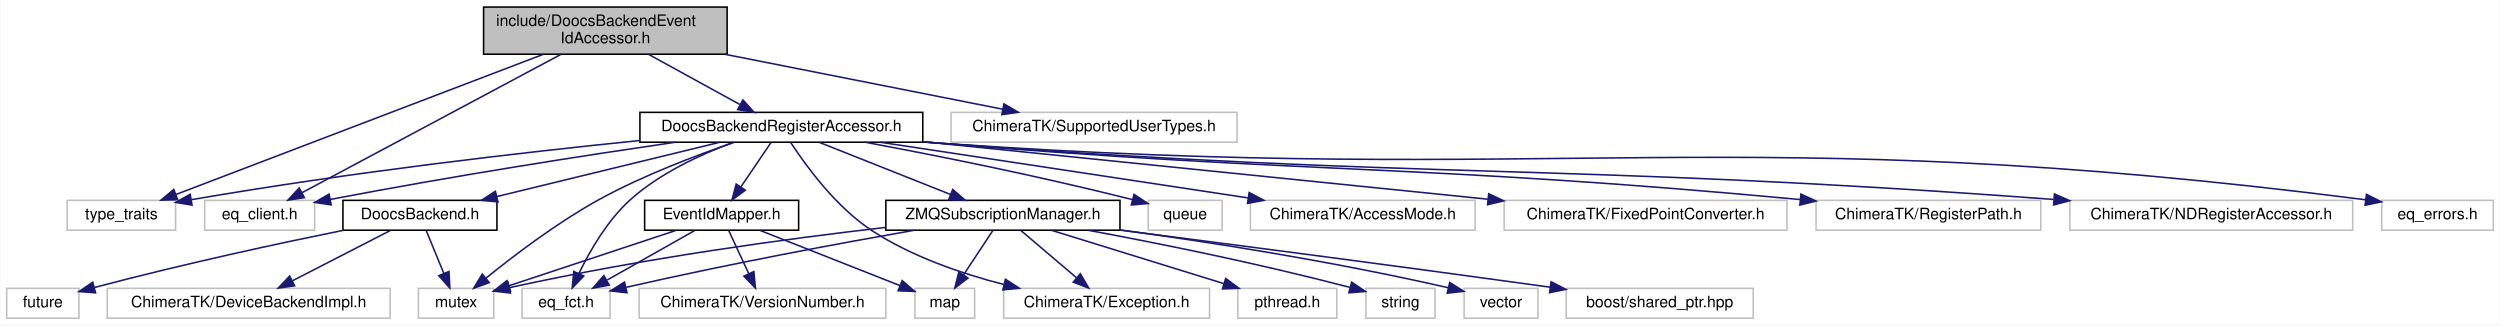
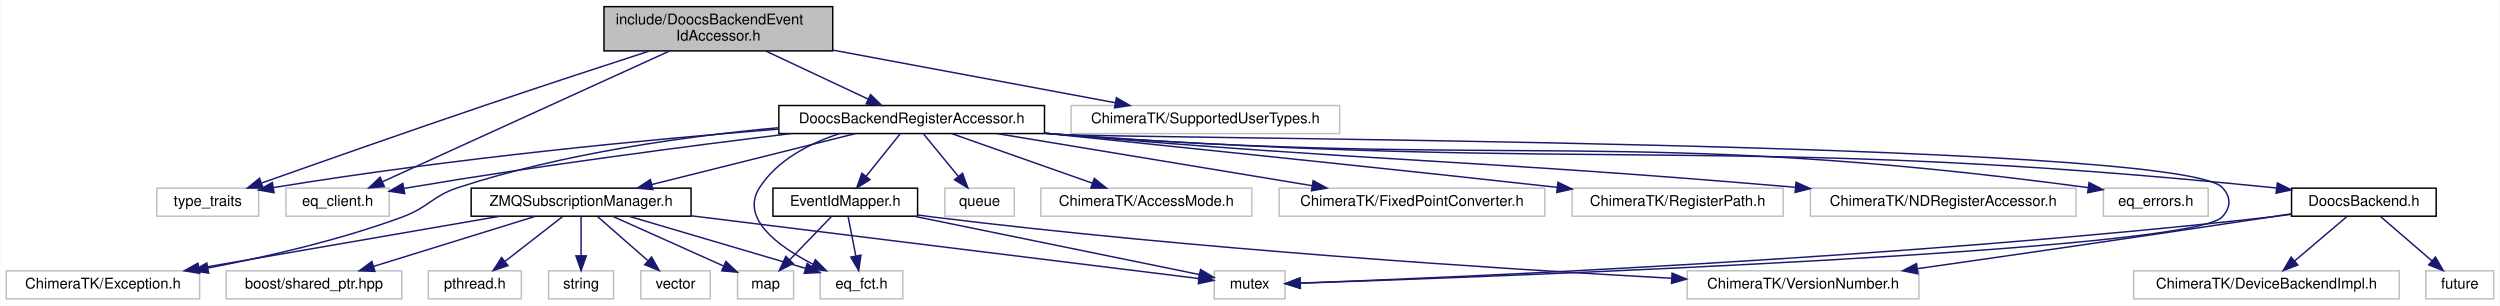
- <svg xmlns="http://www.w3.org/2000/svg" xmlns:xlink="http://www.w3.org/1999/xlink" width="1591pt" height="207pt" viewBox="0.00 0.00 1590.50 207.00">
+ <svg xmlns="http://www.w3.org/2000/svg" xmlns:xlink="http://www.w3.org/1999/xlink" width="1694pt" height="207pt" viewBox="0.00 0.00 1693.50 207.00">
  <g id="graph0" class="graph" transform="scale(1 1) rotate(0) translate(4 203)">
-     <polygon fill="#ffffff" stroke="transparent" points="-4,4 -4,-203 1586.5,-203 1586.5,4 -4,4" />
+     <polygon fill="#ffffff" stroke="transparent" points="-4,4 -4,-203 1689.5,-203 1689.5,4 -4,4" />
    <g id="node1" class="node">
-       <polygon fill="#bfbfbf" stroke="#000000" points="303.5,-168.5 303.5,-198.5 458.5,-198.5 458.5,-168.5 303.5,-168.5" />
-       <text text-anchor="start" x="311.5" y="-186.5" font-family="Helvetica,sans-Serif" font-size="10.00" fill="#000000">include/DoocsBackendEvent</text>
-       <text text-anchor="middle" x="381" y="-175.5" font-family="Helvetica,sans-Serif" font-size="10.00" fill="#000000">IdAccessor.h</text>
+       <polygon fill="#bfbfbf" stroke="#000000" points="405,-168.5 405,-198.5 560,-198.5 560,-168.5 405,-168.5" />
+       <text text-anchor="start" x="413" y="-186.5" font-family="Helvetica,sans-Serif" font-size="10.00" fill="#000000">include/DoocsBackendEvent</text>
+       <text text-anchor="middle" x="482.5" y="-175.5" font-family="Helvetica,sans-Serif" font-size="10.00" fill="#000000">IdAccessor.h</text>
    </g>
    <g id="node2" class="node">
-       <polygon fill="#ffffff" stroke="#bfbfbf" points="38.5,-56.5 38.5,-75.5 107.5,-75.5 107.5,-56.5 38.5,-56.5" />
-       <text text-anchor="middle" x="73" y="-63.5" font-family="Helvetica,sans-Serif" font-size="10.00" fill="#000000">type_traits</text>
+       <polygon fill="#ffffff" stroke="#bfbfbf" points="102,-56.5 102,-75.5 171,-75.5 171,-56.5 102,-56.5" />
+       <text text-anchor="middle" x="136.5" y="-63.5" font-family="Helvetica,sans-Serif" font-size="10.00" fill="#000000">type_traits</text>
    </g>
    <g id="edge1" class="edge">
-       <path fill="none" stroke="#191970" d="M341.679,-168.499C280.97,-145.339 165.408,-101.253 107.656,-79.221" />
-       <polygon fill="#191970" stroke="#191970" points="108.826,-75.921 98.236,-75.627 106.331,-82.462 108.826,-75.921" />
+       <path fill="none" stroke="#191970" d="M435.708,-168.408C404.452,-158.264 362.452,-144.511 325.5,-132 272.314,-113.992 210.982,-92.427 172.97,-78.966" />
+       <polygon fill="#191970" stroke="#191970" points="173.956,-75.602 163.361,-75.56 171.617,-82.2 173.956,-75.602" />
    </g>
    <g id="node3" class="node">
-       <polygon fill="#ffffff" stroke="#bfbfbf" points="126,-56.5 126,-75.5 196,-75.5 196,-56.5 126,-56.5" />
-       <text text-anchor="middle" x="161" y="-63.5" font-family="Helvetica,sans-Serif" font-size="10.00" fill="#000000">eq_client.h</text>
+       <polygon fill="#ffffff" stroke="#bfbfbf" points="189.5,-56.5 189.5,-75.5 259.5,-75.5 259.5,-56.5 189.5,-56.5" />
+       <text text-anchor="middle" x="224.5" y="-63.5" font-family="Helvetica,sans-Serif" font-size="10.00" fill="#000000">eq_client.h</text>
    </g>
    <g id="edge2" class="edge">
-       <path fill="none" stroke="#191970" d="M352.689,-168.38C310.054,-145.608 229.909,-102.804 188.036,-80.439" />
-       <polygon fill="#191970" stroke="#191970" points="189.453,-77.228 178.983,-75.605 186.155,-83.403 189.453,-77.228" />
+       <path fill="none" stroke="#191970" d="M449.562,-168.499C399.129,-145.531 303.504,-101.98 254.74,-79.772" />
+       <polygon fill="#191970" stroke="#191970" points="256.19,-76.587 245.639,-75.627 253.289,-82.957 256.19,-76.587" />
    </g>
    <g id="node4" class="node">
-       <polygon fill="#ffffff" stroke="#bfbfbf" points="601,-112.5 601,-131.5 783,-131.5 783,-112.5 601,-112.5" />
-       <text text-anchor="middle" x="692" y="-119.5" font-family="Helvetica,sans-Serif" font-size="10.00" fill="#000000">ChimeraTK/SupportedUserTypes.h</text>
+       <polygon fill="#ffffff" stroke="#bfbfbf" points="721.5,-112.5 721.5,-131.5 903.5,-131.5 903.5,-112.5 721.5,-112.5" />
+       <text text-anchor="middle" x="812.5" y="-119.5" font-family="Helvetica,sans-Serif" font-size="10.00" fill="#000000">ChimeraTK/SupportedUserTypes.h</text>
    </g>
    <g id="edge3" class="edge">
-       <path fill="none" stroke="#191970" d="M457.079,-168.455C511.588,-157.676 583.894,-143.378 633.819,-133.505" />
-       <polygon fill="#191970" stroke="#191970" points="634.675,-136.904 643.806,-131.53 633.317,-130.037 634.675,-136.904" />
+       <path fill="none" stroke="#191970" d="M560.288,-169.003C618.646,-158.127 697.431,-143.445 751.325,-133.401" />
+       <polygon fill="#191970" stroke="#191970" points="752.233,-136.792 761.422,-131.519 750.95,-129.91 752.233,-136.792" />
    </g>
    <g id="node5" class="node">
      <g id="a_node5">
        <a xlink:href="_doocs_backend_register_accessor_8h.html" target="_top" xlink:title="DoocsBackendRegisterAccessor.h">
-           <polygon fill="#ffffff" stroke="#000000" points="403,-112.5 403,-131.5 583,-131.5 583,-112.5 403,-112.5" />
-           <text text-anchor="middle" x="493" y="-119.5" font-family="Helvetica,sans-Serif" font-size="10.00" fill="#000000">DoocsBackendRegisterAccessor.h</text>
+           <polygon fill="#ffffff" stroke="#000000" points="523.5,-112.5 523.5,-131.5 703.5,-131.5 703.5,-112.5 523.5,-112.5" />
+           <text text-anchor="middle" x="613.5" y="-119.5" font-family="Helvetica,sans-Serif" font-size="10.00" fill="#000000">DoocsBackendRegisterAccessor.h</text>
        </a>
      </g>
    </g>
    <g id="edge4" class="edge">
-       <path fill="none" stroke="#191970" d="M408.398,-168.455C426.102,-158.734 449.019,-146.15 466.536,-136.532" />
-       <polygon fill="#191970" stroke="#191970" points="468.563,-139.411 475.644,-131.53 465.194,-133.276 468.563,-139.411" />
+       <path fill="none" stroke="#191970" d="M514.546,-168.455C535.733,-158.509 563.303,-145.566 583.959,-135.869" />
+       <polygon fill="#191970" stroke="#191970" points="585.635,-138.948 593.2,-131.53 582.66,-132.612 585.635,-138.948" />
    </g>
    <g id="edge7" class="edge">
-       <path fill="none" stroke="#191970" d="M402.976,-113.586C328.955,-106.066 221.17,-93.743 117.535,-75.935" />
-       <polygon fill="#191970" stroke="#191970" points="117.972,-72.458 107.52,-74.195 116.773,-79.355 117.972,-72.458" />
+       <path fill="none" stroke="#191970" d="M523.103,-115.512C437.533,-108.657 305.335,-96.225 181.087,-75.914" />
+       <polygon fill="#191970" stroke="#191970" points="181.449,-72.427 171.011,-74.247 180.306,-79.333 181.449,-72.427" />
    </g>
    <g id="edge13" class="edge">
-       <path fill="none" stroke="#191970" d="M425.571,-112.498C369.351,-104.285 286.936,-91.574 205.895,-76.079" />
-       <polygon fill="#191970" stroke="#191970" points="206.503,-72.632 196.021,-74.175 205.178,-79.505 206.503,-72.632" />
+       <path fill="none" stroke="#191970" d="M531.515,-112.467C462.504,-104.069 361.298,-90.881 273.5,-76 272.224,-75.784 270.93,-75.559 269.626,-75.327" />
+       <polygon fill="#191970" stroke="#191970" points="269.983,-71.833 259.51,-73.441 268.7,-78.715 269.983,-71.833" />
    </g>
    <g id="node6" class="node">
-       <polygon fill="#ffffff" stroke="#bfbfbf" points="262,-.5 262,-19.5 310,-19.5 310,-.5 262,-.5" />
-       <text text-anchor="middle" x="286" y="-7.5" font-family="Helvetica,sans-Serif" font-size="10.00" fill="#000000">mutex</text>
+       <polygon fill="#ffffff" stroke="#bfbfbf" points="818.5,-.5 818.5,-19.5 866.5,-19.5 866.5,-.5 818.5,-.5" />
+       <text text-anchor="middle" x="842.5" y="-7.5" font-family="Helvetica,sans-Serif" font-size="10.00" fill="#000000">mutex</text>
    </g>
    <g id="edge5" class="edge">
-       <path fill="none" stroke="#191970" d="M462.998,-112.425C439.015,-104.229 404.91,-91.338 377,-76 350.543,-61.46 322.833,-40.394 305.045,-25.997" />
-       <polygon fill="#191970" stroke="#191970" points="307.109,-23.163 297.159,-19.523 302.667,-28.573 307.109,-23.163" />
+       <path fill="none" stroke="#191970" d="M703.59,-112.688C706.595,-112.445 709.571,-112.215 712.5,-112 756.262,-108.794 1471.188,-107.726 1501.5,-76 1507.64,-69.573 1507.563,-62.501 1501.5,-56 1480.006,-32.954 1009.531,-15.569 876.979,-11.116" />
+       <polygon fill="#191970" stroke="#191970" points="876.729,-7.606 866.619,-10.771 876.496,-14.602 876.729,-7.606" />
    </g>
    <g id="node7" class="node">
-       <polygon fill="#ffffff" stroke="#bfbfbf" points="726.5,-56.5 726.5,-75.5 773.5,-75.5 773.5,-56.5 726.5,-56.5" />
-       <text text-anchor="middle" x="750" y="-63.5" font-family="Helvetica,sans-Serif" font-size="10.00" fill="#000000">queue</text>
+       <polygon fill="#ffffff" stroke="#bfbfbf" points="636,-56.5 636,-75.5 683,-75.5 683,-56.5 636,-56.5" />
+       <text text-anchor="middle" x="659.5" y="-63.5" font-family="Helvetica,sans-Serif" font-size="10.00" fill="#000000">queue</text>
    </g>
    <g id="edge6" class="edge">
-       <path fill="none" stroke="#191970" d="M546.265,-112.486C589.621,-104.419 652.57,-91.978 716.439,-75.966" />
-       <polygon fill="#191970" stroke="#191970" points="717.446,-79.321 726.28,-73.472 715.726,-72.536 717.446,-79.321" />
+       <path fill="none" stroke="#191970" d="M621.513,-112.246C627.977,-104.376 637.239,-93.101 644.998,-83.654" />
+       <polygon fill="#191970" stroke="#191970" points="647.936,-85.592 651.579,-75.643 642.527,-81.148 647.936,-85.592" />
    </g>
    <g id="node8" class="node">
-       <polygon fill="#ffffff" stroke="#bfbfbf" points="791.5,-56.5 791.5,-75.5 934.5,-75.5 934.5,-56.5 791.5,-56.5" />
-       <text text-anchor="middle" x="863" y="-63.5" font-family="Helvetica,sans-Serif" font-size="10.00" fill="#000000">ChimeraTK/AccessMode.h</text>
+       <polygon fill="#ffffff" stroke="#bfbfbf" points="701,-56.5 701,-75.5 844,-75.5 844,-56.5 701,-56.5" />
+       <text text-anchor="middle" x="772.5" y="-63.5" font-family="Helvetica,sans-Serif" font-size="10.00" fill="#000000">ChimeraTK/AccessMode.h</text>
    </g>
    <g id="edge8" class="edge">
-       <path fill="none" stroke="#191970" d="M556.185,-112.437C620.971,-102.631 721.636,-87.396 789.838,-77.073" />
-       <polygon fill="#191970" stroke="#191970" points="790.712,-80.481 800.076,-75.524 789.665,-73.56 790.712,-80.481" />
+       <path fill="none" stroke="#191970" d="M640.833,-112.373C667.043,-103.142 706.798,-89.14 735.767,-78.938" />
+       <polygon fill="#191970" stroke="#191970" points="737.254,-82.124 745.524,-75.501 734.929,-75.522 737.254,-82.124" />
    </g>
    <g id="node9" class="node">
-       <polygon fill="#ffffff" stroke="#bfbfbf" points="634.5,-.5 634.5,-19.5 765.5,-19.5 765.5,-.5 634.5,-.5" />
-       <text text-anchor="middle" x="700" y="-7.5" font-family="Helvetica,sans-Serif" font-size="10.00" fill="#000000">ChimeraTK/Exception.h</text>
+       <polygon fill="#ffffff" stroke="#bfbfbf" points="0,-.5 0,-19.5 131,-19.5 131,-.5 0,-.5" />
+       <text text-anchor="middle" x="65.5" y="-7.5" font-family="Helvetica,sans-Serif" font-size="10.00" fill="#000000">ChimeraTK/Exception.h</text>
    </g>
    <g id="edge9" class="edge">
-       <path fill="none" stroke="#191970" d="M498.896,-112.427C508.213,-98.082 527.696,-71.09 551,-56 576.096,-39.749 607.269,-28.959 634.605,-21.942" />
-       <polygon fill="#191970" stroke="#191970" points="635.603,-25.301 644.484,-19.524 633.939,-18.502 635.603,-25.301" />
+       <path fill="none" stroke="#191970" d="M523.338,-116.48C461.169,-110.755 377.305,-99.197 306.5,-76 288.363,-70.058 286.404,-62.61 268.5,-56 225.841,-40.251 176.072,-28.871 136.489,-21.369" />
+       <polygon fill="#191970" stroke="#191970" points="137.126,-17.927 126.656,-19.545 135.85,-24.81 137.126,-17.927" />
    </g>
    <g id="node10" class="node">
-       <polygon fill="#ffffff" stroke="#bfbfbf" points="953,-56.5 953,-75.5 1133,-75.5 1133,-56.5 953,-56.5" />
-       <text text-anchor="middle" x="1043" y="-63.5" font-family="Helvetica,sans-Serif" font-size="10.00" fill="#000000">ChimeraTK/FixedPointConverter.h</text>
+       <polygon fill="#ffffff" stroke="#bfbfbf" points="862.5,-56.5 862.5,-75.5 1042.5,-75.5 1042.5,-56.5 862.5,-56.5" />
+       <text text-anchor="middle" x="952.5" y="-63.5" font-family="Helvetica,sans-Serif" font-size="10.00" fill="#000000">ChimeraTK/FixedPointConverter.h</text>
    </g>
    <g id="edge10" class="edge">
-       <path fill="none" stroke="#191970" d="M583.205,-112.815C682.008,-102.756 840.042,-86.665 942.68,-76.214" />
-       <polygon fill="#191970" stroke="#191970" points="943.151,-79.685 952.745,-75.19 942.442,-72.721 943.151,-79.685" />
+       <path fill="none" stroke="#191970" d="M671.391,-112.437C730.505,-102.672 822.223,-87.521 884.697,-77.201" />
+       <polygon fill="#191970" stroke="#191970" points="885.552,-80.607 894.848,-75.524 884.411,-73.7 885.552,-80.607" />
    </g>
    <g id="node11" class="node">
-       <polygon fill="#ffffff" stroke="#bfbfbf" points="1151.5,-56.5 1151.5,-75.5 1294.5,-75.5 1294.5,-56.5 1151.5,-56.5" />
-       <text text-anchor="middle" x="1223" y="-63.5" font-family="Helvetica,sans-Serif" font-size="10.00" fill="#000000">ChimeraTK/RegisterPath.h</text>
+       <polygon fill="#ffffff" stroke="#bfbfbf" points="1061,-56.5 1061,-75.5 1204,-75.5 1204,-56.5 1061,-56.5" />
+       <text text-anchor="middle" x="1132.5" y="-63.5" font-family="Helvetica,sans-Serif" font-size="10.00" fill="#000000">ChimeraTK/RegisterPath.h</text>
    </g>
    <g id="edge11" class="edge">
-       <path fill="none" stroke="#191970" d="M583.096,-112.763C586.099,-112.499 589.073,-112.243 592,-112 832.786,-91.965 896.387,-98.822 1141.186,-76.022" />
-       <polygon fill="#191970" stroke="#191970" points="1141.841,-79.476 1151.471,-75.057 1141.187,-72.507 1141.841,-79.476" />
+       <path fill="none" stroke="#191970" d="M703.868,-112.705C807.282,-102.036 971.491,-84.985 1050.799,-76.056" />
+       <polygon fill="#191970" stroke="#191970" points="1051.413,-79.509 1060.955,-74.904 1050.624,-72.554 1051.413,-79.509" />
    </g>
    <g id="node12" class="node">
-       <polygon fill="#ffffff" stroke="#bfbfbf" points="1313,-56.5 1313,-75.5 1493,-75.5 1493,-56.5 1313,-56.5" />
-       <text text-anchor="middle" x="1403" y="-63.5" font-family="Helvetica,sans-Serif" font-size="10.00" fill="#000000">ChimeraTK/NDRegisterAccessor.h</text>
+       <polygon fill="#ffffff" stroke="#bfbfbf" points="1222.5,-56.5 1222.5,-75.5 1402.5,-75.5 1402.5,-56.5 1222.5,-56.5" />
+       <text text-anchor="middle" x="1312.5" y="-63.5" font-family="Helvetica,sans-Serif" font-size="10.00" fill="#000000">ChimeraTK/NDRegisterAccessor.h</text>
    </g>
    <g id="edge12" class="edge">
-       <path fill="none" stroke="#191970" d="M583.091,-112.706C586.096,-112.458 589.072,-112.222 592,-112 904.55,-88.328 986.308,-99.678 1302.524,-76.075" />
-       <polygon fill="#191970" stroke="#191970" points="1303.2,-79.534 1312.909,-75.294 1302.674,-72.554 1303.2,-79.534" />
+       <path fill="none" stroke="#191970" d="M703.598,-112.788C706.6,-112.516 709.574,-112.253 712.5,-112 931.654,-93.062 989.407,-95.153 1212.349,-76.077" />
+       <polygon fill="#191970" stroke="#191970" points="1212.739,-79.557 1222.402,-75.212 1212.139,-72.583 1212.739,-79.557" />
    </g>
    <g id="node13" class="node">
-       <polygon fill="#ffffff" stroke="#bfbfbf" points="328,-.5 328,-19.5 384,-19.5 384,-.5 328,-.5" />
-       <text text-anchor="middle" x="356" y="-7.5" font-family="Helvetica,sans-Serif" font-size="10.00" fill="#000000">eq_fct.h</text>
+       <polygon fill="#ffffff" stroke="#bfbfbf" points="551.5,-.5 551.5,-19.5 607.5,-19.5 607.5,-.5 551.5,-.5" />
+       <text text-anchor="middle" x="579.5" y="-7.5" font-family="Helvetica,sans-Serif" font-size="10.00" fill="#000000">eq_fct.h</text>
    </g>
    <g id="edge14" class="edge">
-       <path fill="none" stroke="#191970" d="M462.275,-112.378C442.02,-104.887 415.852,-92.901 397,-76 382.452,-62.958 371.241,-43.546 364.249,-29.147" />
-       <polygon fill="#191970" stroke="#191970" points="367.269,-27.338 359.915,-19.711 360.908,-30.26 367.269,-27.338" />
+       <path fill="none" stroke="#191970" d="M564.53,-112.444C544.212,-105.804 522.596,-94.649 510.5,-76 497.042,-55.25 522.706,-36.269 546.463,-24.043" />
+       <polygon fill="#191970" stroke="#191970" points="548.262,-27.061 555.727,-19.543 545.203,-20.764 548.262,-27.061" />
    </g>
    <g id="node14" class="node">
-       <polygon fill="#ffffff" stroke="#bfbfbf" points="1511.5,-56.5 1511.5,-75.5 1582.5,-75.5 1582.5,-56.5 1511.5,-56.5" />
-       <text text-anchor="middle" x="1547" y="-63.5" font-family="Helvetica,sans-Serif" font-size="10.00" fill="#000000">eq_errors.h</text>
+       <polygon fill="#ffffff" stroke="#bfbfbf" points="1421,-56.5 1421,-75.5 1492,-75.5 1492,-56.5 1421,-56.5" />
+       <text text-anchor="middle" x="1456.5" y="-63.5" font-family="Helvetica,sans-Serif" font-size="10.00" fill="#000000">eq_errors.h</text>
    </g>
    <g id="edge15" class="edge">
-       <path fill="none" stroke="#191970" d="M583.088,-112.664C586.093,-112.428 589.071,-112.206 592,-112 992.415,-83.883 1098.847,-127.378 1501.078,-75.866" />
-       <polygon fill="#191970" stroke="#191970" points="1501.772,-79.306 1511.241,-74.553 1500.875,-72.363 1501.772,-79.306" />
+       <path fill="none" stroke="#191970" d="M703.591,-112.71C706.596,-112.461 709.572,-112.223 712.5,-112 1019.347,-88.615 1101.497,-117.259 1410.586,-75.886" />
+       <polygon fill="#191970" stroke="#191970" points="1411.295,-79.322 1420.736,-74.513 1410.357,-72.385 1411.295,-79.322" />
    </g>
    <g id="node15" class="node">
      <g id="a_node15">
        <a xlink:href="_doocs_backend_8h.html" target="_top" xlink:title="DoocsBackend.h">
-           <polygon fill="#ffffff" stroke="#000000" points="214,-56.5 214,-75.5 312,-75.5 312,-56.5 214,-56.5" />
-           <text text-anchor="middle" x="263" y="-63.5" font-family="Helvetica,sans-Serif" font-size="10.00" fill="#000000">DoocsBackend.h</text>
+           <polygon fill="#ffffff" stroke="#000000" points="1548.5,-56.5 1548.5,-75.5 1646.5,-75.5 1646.5,-56.5 1548.5,-56.5" />
+           <text text-anchor="middle" x="1597.5" y="-63.5" font-family="Helvetica,sans-Serif" font-size="10.00" fill="#000000">DoocsBackend.h</text>
        </a>
      </g>
    </g>
    <g id="edge16" class="edge">
-       <path fill="none" stroke="#191970" d="M453.723,-112.437C414.526,-102.893 354.2,-88.205 311.916,-77.91" />
-       <polygon fill="#191970" stroke="#191970" points="312.659,-74.489 302.115,-75.524 311.003,-81.29 312.659,-74.489" />
-     </g>
-     <g id="node18" class="node">
-       <g id="a_node18">
+       <path fill="none" stroke="#191970" d="M703.589,-112.68C706.594,-112.44 709.571,-112.212 712.5,-112 1077.23,-85.614 1170.665,-112.723 1534.5,-76 1535.771,-75.872 1537.054,-75.735 1538.348,-75.59" />
+       <polygon fill="#191970" stroke="#191970" points="1538.895,-79.049 1548.389,-74.348 1538.035,-72.102 1538.895,-79.049" />
+     </g>
+     <g id="node19" class="node">
+       <g id="a_node19">
        <a xlink:href="_event_id_mapper_8h.html" target="_top" xlink:title="EventIdMapper.h">
-           <polygon fill="#ffffff" stroke="#000000" points="406,-56.5 406,-75.5 504,-75.5 504,-56.5 406,-56.5" />
-           <text text-anchor="middle" x="455" y="-63.5" font-family="Helvetica,sans-Serif" font-size="10.00" fill="#000000">EventIdMapper.h</text>
-         </a>
-       </g>
-     </g>
-     <g id="edge20" class="edge">
-       <path fill="none" stroke="#191970" d="M486.381,-112.246C481.095,-104.456 473.546,-93.331 467.176,-83.944" />
-       <polygon fill="#191970" stroke="#191970" points="470.055,-81.952 461.543,-75.643 464.262,-85.883 470.055,-81.952" />
+           <polygon fill="#ffffff" stroke="#000000" points="519.5,-56.5 519.5,-75.5 617.5,-75.5 617.5,-56.5 519.5,-56.5" />
+           <text text-anchor="middle" x="568.5" y="-63.5" font-family="Helvetica,sans-Serif" font-size="10.00" fill="#000000">EventIdMapper.h</text>
+         </a>
+       </g>
+     </g>
+     <g id="edge21" class="edge">
+       <path fill="none" stroke="#191970" d="M605.662,-112.246C599.338,-104.376 590.278,-93.101 582.686,-83.654" />
+       <polygon fill="#191970" stroke="#191970" points="585.241,-81.245 576.249,-75.643 579.784,-85.63 585.241,-81.245" />
    </g>
    <g id="node21" class="node">
      <g id="a_node21">
        <a xlink:href="_z_m_q_subscription_manager_8h.html" target="_top" xlink:title="ZMQSubscriptionManager.h">
-           <polygon fill="#ffffff" stroke="#000000" points="559.5,-56.5 559.5,-75.5 708.5,-75.5 708.5,-56.5 559.5,-56.5" />
-           <text text-anchor="middle" x="634" y="-63.5" font-family="Helvetica,sans-Serif" font-size="10.00" fill="#000000">ZMQSubscriptionManager.h</text>
-         </a>
-       </g>
+           <polygon fill="#ffffff" stroke="#000000" points="315,-56.5 315,-75.5 464,-75.5 464,-56.5 315,-56.5" />
+           <text text-anchor="middle" x="389.5" y="-63.5" font-family="Helvetica,sans-Serif" font-size="10.00" fill="#000000">ZMQSubscriptionManager.h</text>
+         </a>
+       </g>
+     </g>
+     <g id="edge26" class="edge">
+       <path fill="none" stroke="#191970" d="M575.247,-112.437C537.153,-102.913 478.569,-88.267 437.401,-77.975" />
+       <polygon fill="#191970" stroke="#191970" points="438.145,-74.554 427.595,-75.524 436.447,-81.345 438.145,-74.554" />
+     </g>
+     <g id="edge17" class="edge">
+       <path fill="none" stroke="#191970" d="M1548.378,-57.76C1543.695,-57.108 1539.012,-56.507 1534.5,-56 1283.12,-27.753 978.27,-14.888 877.024,-11.182" />
+       <polygon fill="#191970" stroke="#191970" points="876.899,-7.675 866.78,-10.813 876.648,-14.671 876.899,-7.675" />
+     </g>
+     <g id="node16" class="node">
+       <polygon fill="#ffffff" stroke="#bfbfbf" points="1639.5,-.5 1639.5,-19.5 1685.5,-19.5 1685.5,-.5 1639.5,-.5" />
+       <text text-anchor="middle" x="1662.5" y="-7.5" font-family="Helvetica,sans-Serif" font-size="10.00" fill="#000000">future</text>
+     </g>
+     <g id="edge18" class="edge">
+       <path fill="none" stroke="#191970" d="M1608.822,-56.245C1618.422,-47.975 1632.389,-35.942 1643.669,-26.223" />
+       <polygon fill="#191970" stroke="#191970" points="1646.016,-28.821 1651.308,-19.643 1641.447,-23.518 1646.016,-28.821" />
+     </g>
+     <g id="node17" class="node">
+       <polygon fill="#ffffff" stroke="#bfbfbf" points="1441.5,-.5 1441.5,-19.5 1621.5,-19.5 1621.5,-.5 1441.5,-.5" />
+       <text text-anchor="middle" x="1531.5" y="-7.5" font-family="Helvetica,sans-Serif" font-size="10.00" fill="#000000">ChimeraTK/DeviceBackendImpl.h</text>
+     </g>
+     <g id="edge19" class="edge">
+       <path fill="none" stroke="#191970" d="M1586.004,-56.245C1576.256,-47.975 1562.074,-35.942 1550.62,-26.223" />
+       <polygon fill="#191970" stroke="#191970" points="1552.754,-23.444 1542.865,-19.643 1548.225,-28.781 1552.754,-23.444" />
+     </g>
+     <g id="node18" class="node">
+       <polygon fill="#ffffff" stroke="#bfbfbf" points="1139,-.5 1139,-19.5 1296,-19.5 1296,-.5 1139,-.5" />
+       <text text-anchor="middle" x="1217.5" y="-7.5" font-family="Helvetica,sans-Serif" font-size="10.00" fill="#000000">ChimeraTK/VersionNumber.h</text>
+     </g>
+     <g id="edge20" class="edge">
+       <path fill="none" stroke="#191970" d="M1548.329,-58.13C1543.656,-57.402 1538.989,-56.682 1534.5,-56 1452.825,-43.593 1359.196,-30.095 1294.989,-20.951" />
+       <polygon fill="#191970" stroke="#191970" points="1295.337,-17.465 1284.943,-19.521 1294.35,-24.395 1295.337,-17.465" />
+     </g>
+     <g id="edge23" class="edge">
+       <path fill="none" stroke="#191970" d="M615.291,-56.437C670.114,-45.232 759.632,-26.936 808.328,-16.984" />
+       <polygon fill="#191970" stroke="#191970" points="809.262,-20.366 818.358,-14.934 807.86,-13.507 809.262,-20.366" />
+     </g>
+     <g id="edge24" class="edge">
+       <path fill="none" stroke="#191970" d="M570.416,-56.245C571.851,-48.938 573.864,-38.694 575.63,-29.705" />
+       <polygon fill="#191970" stroke="#191970" points="579.113,-30.13 577.606,-19.643 572.244,-28.78 579.113,-30.13" />
    </g>
    <g id="edge25" class="edge">
-       <path fill="none" stroke="#191970" d="M517.239,-112.373C540.279,-103.223 575.121,-89.384 600.75,-79.206" />
-       <polygon fill="#191970" stroke="#191970" points="602.076,-82.445 610.077,-75.501 599.492,-75.939 602.076,-82.445" />
-     </g>
-     <g id="edge17" class="edge">
-       <path fill="none" stroke="#191970" d="M267.006,-56.245C270.074,-48.778 274.4,-38.243 278.15,-29.114" />
-       <polygon fill="#191970" stroke="#191970" points="281.478,-30.223 282.04,-19.643 275.003,-27.563 281.478,-30.223" />
-     </g>
-     <g id="node16" class="node">
-       <polygon fill="#ffffff" stroke="#bfbfbf" points="0,-.5 0,-19.5 46,-19.5 46,-.5 0,-.5" />
-       <text text-anchor="middle" x="23" y="-7.5" font-family="Helvetica,sans-Serif" font-size="10.00" fill="#000000">future</text>
-     </g>
-     <g id="edge18" class="edge">
-       <path fill="none" stroke="#191970" d="M214.384,-56.471C174.282,-48.335 115.721,-35.825 55.988,-20.102" />
-       <polygon fill="#191970" stroke="#191970" points="56.567,-16.634 46.004,-17.446 54.768,-23.399 56.567,-16.634" />
-     </g>
-     <g id="node17" class="node">
-       <polygon fill="#ffffff" stroke="#bfbfbf" points="64,-.5 64,-19.5 244,-19.5 244,-.5 64,-.5" />
-       <text text-anchor="middle" x="154" y="-7.5" font-family="Helvetica,sans-Serif" font-size="10.00" fill="#000000">ChimeraTK/DeviceBackendImpl.h</text>
-     </g>
-     <g id="edge19" class="edge">
-       <path fill="none" stroke="#191970" d="M244.014,-56.245C226.821,-47.413 201.276,-34.289 181.787,-24.276" />
-       <polygon fill="#191970" stroke="#191970" points="183.263,-21.099 172.769,-19.643 180.064,-27.326 183.263,-21.099" />
+       <path fill="none" stroke="#191970" d="M617.707,-57.319C621.016,-56.84 624.304,-56.395 627.5,-56 804.426,-34.154 1012.559,-20.79 1128.316,-14.445" />
+       <polygon fill="#191970" stroke="#191970" points="1128.746,-17.927 1138.541,-13.89 1128.366,-10.938 1128.746,-17.927" />
+     </g>
+     <g id="node20" class="node">
+       <polygon fill="#ffffff" stroke="#bfbfbf" points="495.5,-.5 495.5,-19.5 533.5,-19.5 533.5,-.5 495.5,-.5" />
+       <text text-anchor="middle" x="514.5" y="-7.5" font-family="Helvetica,sans-Serif" font-size="10.00" fill="#000000">map</text>
    </g>
    <g id="edge22" class="edge">
-       <path fill="none" stroke="#191970" d="M425.948,-56.373C396.398,-46.582 350.651,-31.423 319.569,-21.123" />
-       <polygon fill="#191970" stroke="#191970" points="320.625,-17.786 310.032,-17.963 318.423,-24.431 320.625,-17.786" />
-     </g>
-     <g id="edge23" class="edge">
-       <path fill="none" stroke="#191970" d="M437.755,-56.245C422.424,-47.573 399.78,-34.764 382.208,-24.825" />
-       <polygon fill="#191970" stroke="#191970" points="383.474,-21.52 373.047,-19.643 380.028,-27.613 383.474,-21.52" />
-     </g>
-     <g id="node19" class="node">
-       <polygon fill="#ffffff" stroke="#bfbfbf" points="578,-.5 578,-19.5 616,-19.5 616,-.5 578,-.5" />
-       <text text-anchor="middle" x="597" y="-7.5" font-family="Helvetica,sans-Serif" font-size="10.00" fill="#000000">map</text>
-     </g>
-     <g id="edge21" class="edge">
-       <path fill="none" stroke="#191970" d="M479.411,-56.373C504.161,-46.612 542.435,-31.518 568.546,-21.221" />
-       <polygon fill="#191970" stroke="#191970" points="569.886,-24.455 577.905,-17.531 567.318,-17.943 569.886,-24.455" />
-     </g>
-     <g id="node20" class="node">
-       <polygon fill="#ffffff" stroke="#bfbfbf" points="402.5,-.5 402.5,-19.5 559.5,-19.5 559.5,-.5 402.5,-.5" />
-       <text text-anchor="middle" x="481" y="-7.5" font-family="Helvetica,sans-Serif" font-size="10.00" fill="#000000">ChimeraTK/VersionNumber.h</text>
-     </g>
-     <g id="edge24" class="edge">
-       <path fill="none" stroke="#191970" d="M459.529,-56.245C463.033,-48.697 467.993,-38.016 472.262,-28.82" />
-       <polygon fill="#191970" stroke="#191970" points="475.486,-30.187 476.523,-19.643 469.137,-27.239 475.486,-30.187" />
+       <path fill="none" stroke="#191970" d="M559.094,-56.245C551.351,-48.215 540.188,-36.639 530.968,-27.078" />
+       <polygon fill="#191970" stroke="#191970" points="533.259,-24.412 523.798,-19.643 528.22,-29.271 533.259,-24.412" />
+     </g>
+     <g id="edge29" class="edge">
+       <path fill="none" stroke="#191970" d="M464.05,-56.784C563.393,-44.503 735.114,-23.275 808.089,-14.254" />
+       <polygon fill="#191970" stroke="#191970" points="808.624,-17.715 818.119,-13.014 807.765,-10.767 808.624,-17.715" />
+     </g>
+     <g id="edge34" class="edge">
+       <path fill="none" stroke="#191970" d="M334.171,-56.437C277.788,-46.692 190.374,-31.583 130.673,-21.265" />
+       <polygon fill="#191970" stroke="#191970" points="131.051,-17.778 120.601,-19.524 129.859,-24.676 131.051,-17.778" />
+     </g>
+     <g id="edge33" class="edge">
+       <path fill="none" stroke="#191970" d="M422.162,-56.373C455.285,-46.611 506.51,-31.513 541.448,-21.215" />
+       <polygon fill="#191970" stroke="#191970" points="542.683,-24.5 551.285,-18.316 540.703,-17.786 542.683,-24.5" />
+     </g>
+     <g id="edge30" class="edge">
+       <path fill="none" stroke="#191970" d="M410.988,-56.373C431.755,-47.07 463.336,-32.921 486.154,-22.699" />
+       <polygon fill="#191970" stroke="#191970" points="487.644,-25.867 495.339,-18.584 484.782,-19.479 487.644,-25.867" />
+     </g>
+     <g id="node22" class="node">
+       <polygon fill="#ffffff" stroke="#bfbfbf" points="286,-.5 286,-19.5 349,-19.5 349,-.5 286,-.5" />
+       <text text-anchor="middle" x="317.5" y="-7.5" font-family="Helvetica,sans-Serif" font-size="10.00" fill="#000000">pthread.h</text>
+     </g>
+     <g id="edge27" class="edge">
+       <path fill="none" stroke="#191970" d="M376.959,-56.245C366.221,-47.894 350.553,-35.708 337.995,-25.941" />
+       <polygon fill="#191970" stroke="#191970" points="339.94,-23.019 329.898,-19.643 335.642,-28.545 339.94,-23.019" />
+     </g>
+     <g id="node23" class="node">
+       <polygon fill="#ffffff" stroke="#bfbfbf" points="367.5,-.5 367.5,-19.5 411.5,-19.5 411.5,-.5 367.5,-.5" />
+       <text text-anchor="middle" x="389.5" y="-7.5" font-family="Helvetica,sans-Serif" font-size="10.00" fill="#000000">string</text>
    </g>
    <g id="edge28" class="edge">
-       <path fill="none" stroke="#191970" d="M559.282,-58.272C497.412,-51.143 407.124,-39.064 319.842,-19.921" />
-       <polygon fill="#191970" stroke="#191970" points="320.562,-16.495 310.04,-17.738 319.04,-23.328 320.562,-16.495" />
-     </g>
-     <g id="edge33" class="edge">
-       <path fill="none" stroke="#191970" d="M645.496,-56.245C655.244,-47.975 669.426,-35.942 680.88,-26.223" />
-       <polygon fill="#191970" stroke="#191970" points="683.275,-28.781 688.635,-19.643 678.746,-23.444 683.275,-28.781" />
+       <path fill="none" stroke="#191970" d="M389.5,-56.245C389.5,-48.938 389.5,-38.694 389.5,-29.705" />
+       <polygon fill="#191970" stroke="#191970" points="393,-29.643 389.5,-19.643 386,-29.643 393,-29.643" />
+     </g>
+     <g id="node24" class="node">
+       <polygon fill="#ffffff" stroke="#bfbfbf" points="430,-.5 430,-19.5 477,-19.5 477,-.5 430,-.5" />
+       <text text-anchor="middle" x="453.5" y="-7.5" font-family="Helvetica,sans-Serif" font-size="10.00" fill="#000000">vector</text>
+     </g>
+     <g id="edge31" class="edge">
+       <path fill="none" stroke="#191970" d="M400.648,-56.245C410.009,-48.055 423.586,-36.175 434.635,-26.507" />
+       <polygon fill="#191970" stroke="#191970" points="437.259,-28.862 442.48,-19.643 432.649,-23.594 437.259,-28.862" />
+     </g>
+     <g id="node25" class="node">
+       <polygon fill="#ffffff" stroke="#bfbfbf" points="149,-.5 149,-19.5 268,-19.5 268,-.5 149,-.5" />
+       <text text-anchor="middle" x="208.5" y="-7.5" font-family="Helvetica,sans-Serif" font-size="10.00" fill="#000000">boost/shared_ptr.hpp</text>
    </g>
    <g id="edge32" class="edge">
-       <path fill="none" stroke="#191970" d="M577.262,-56.415C530.561,-48.243 462.433,-35.677 394.28,-20.173" />
-       <polygon fill="#191970" stroke="#191970" points="394.756,-16.691 384.227,-17.864 393.19,-23.513 394.756,-16.691" />
-     </g>
-     <g id="edge29" class="edge">
-       <path fill="none" stroke="#191970" d="M627.555,-56.245C622.462,-48.537 615.209,-37.56 609.048,-28.235" />
-       <polygon fill="#191970" stroke="#191970" points="611.804,-26.057 603.371,-19.643 605.963,-29.916 611.804,-26.057" />
-     </g>
-     <g id="node22" class="node">
-       <polygon fill="#ffffff" stroke="#bfbfbf" points="783.5,-.5 783.5,-19.5 846.5,-19.5 846.5,-.5 783.5,-.5" />
-       <text text-anchor="middle" x="815" y="-7.5" font-family="Helvetica,sans-Serif" font-size="10.00" fill="#000000">pthread.h</text>
-     </g>
-     <g id="edge26" class="edge">
-       <path fill="none" stroke="#191970" d="M665.115,-56.373C695.343,-47.021 741.396,-32.773 774.474,-22.538" />
-       <polygon fill="#191970" stroke="#191970" points="775.772,-25.8 784.291,-19.501 773.703,-19.113 775.772,-25.8" />
-     </g>
-     <g id="node23" class="node">
-       <polygon fill="#ffffff" stroke="#bfbfbf" points="865,-.5 865,-19.5 909,-19.5 909,-.5 865,-.5" />
-       <text text-anchor="middle" x="887" y="-7.5" font-family="Helvetica,sans-Serif" font-size="10.00" fill="#000000">string</text>
-     </g>
-     <g id="edge27" class="edge">
-       <path fill="none" stroke="#191970" d="M688.211,-56.457C731.1,-48.525 792.657,-36.295 854.764,-20.128" />
-       <polygon fill="#191970" stroke="#191970" points="855.957,-23.433 864.734,-17.5 854.172,-16.665 855.957,-23.433" />
-     </g>
-     <g id="node24" class="node">
-       <polygon fill="#ffffff" stroke="#bfbfbf" points="927.5,-.5 927.5,-19.5 974.5,-19.5 974.5,-.5 927.5,-.5" />
-       <text text-anchor="middle" x="951" y="-7.5" font-family="Helvetica,sans-Serif" font-size="10.00" fill="#000000">vector</text>
-     </g>
-     <g id="edge30" class="edge">
-       <path fill="none" stroke="#191970" d="M708.678,-56.683C763.901,-49.152 841.044,-37.294 917.504,-19.86" />
-       <polygon fill="#191970" stroke="#191970" points="918.355,-23.256 927.309,-17.593 916.778,-16.436 918.355,-23.256" />
-     </g>
-     <g id="node25" class="node">
-       <polygon fill="#ffffff" stroke="#bfbfbf" points="992.5,-.5 992.5,-19.5 1111.5,-19.5 1111.5,-.5 992.5,-.5" />
-       <text text-anchor="middle" x="1052" y="-7.5" font-family="Helvetica,sans-Serif" font-size="10.00" fill="#000000">boost/shared_ptr.hpp</text>
-     </g>
-     <g id="edge31" class="edge">
-       <path fill="none" stroke="#191970" d="M708.806,-56.506C777.418,-47.72 882.14,-34.117 982.313,-20.221" />
-       <polygon fill="#191970" stroke="#191970" points="982.881,-23.676 992.303,-18.832 981.917,-16.742 982.881,-23.676" />
+       <path fill="none" stroke="#191970" d="M358.385,-56.373C328.157,-47.021 282.104,-32.773 249.026,-22.538" />
+       <polygon fill="#191970" stroke="#191970" points="249.797,-19.113 239.209,-19.501 247.728,-25.8 249.797,-19.113" />
    </g>
  </g>
</svg>
